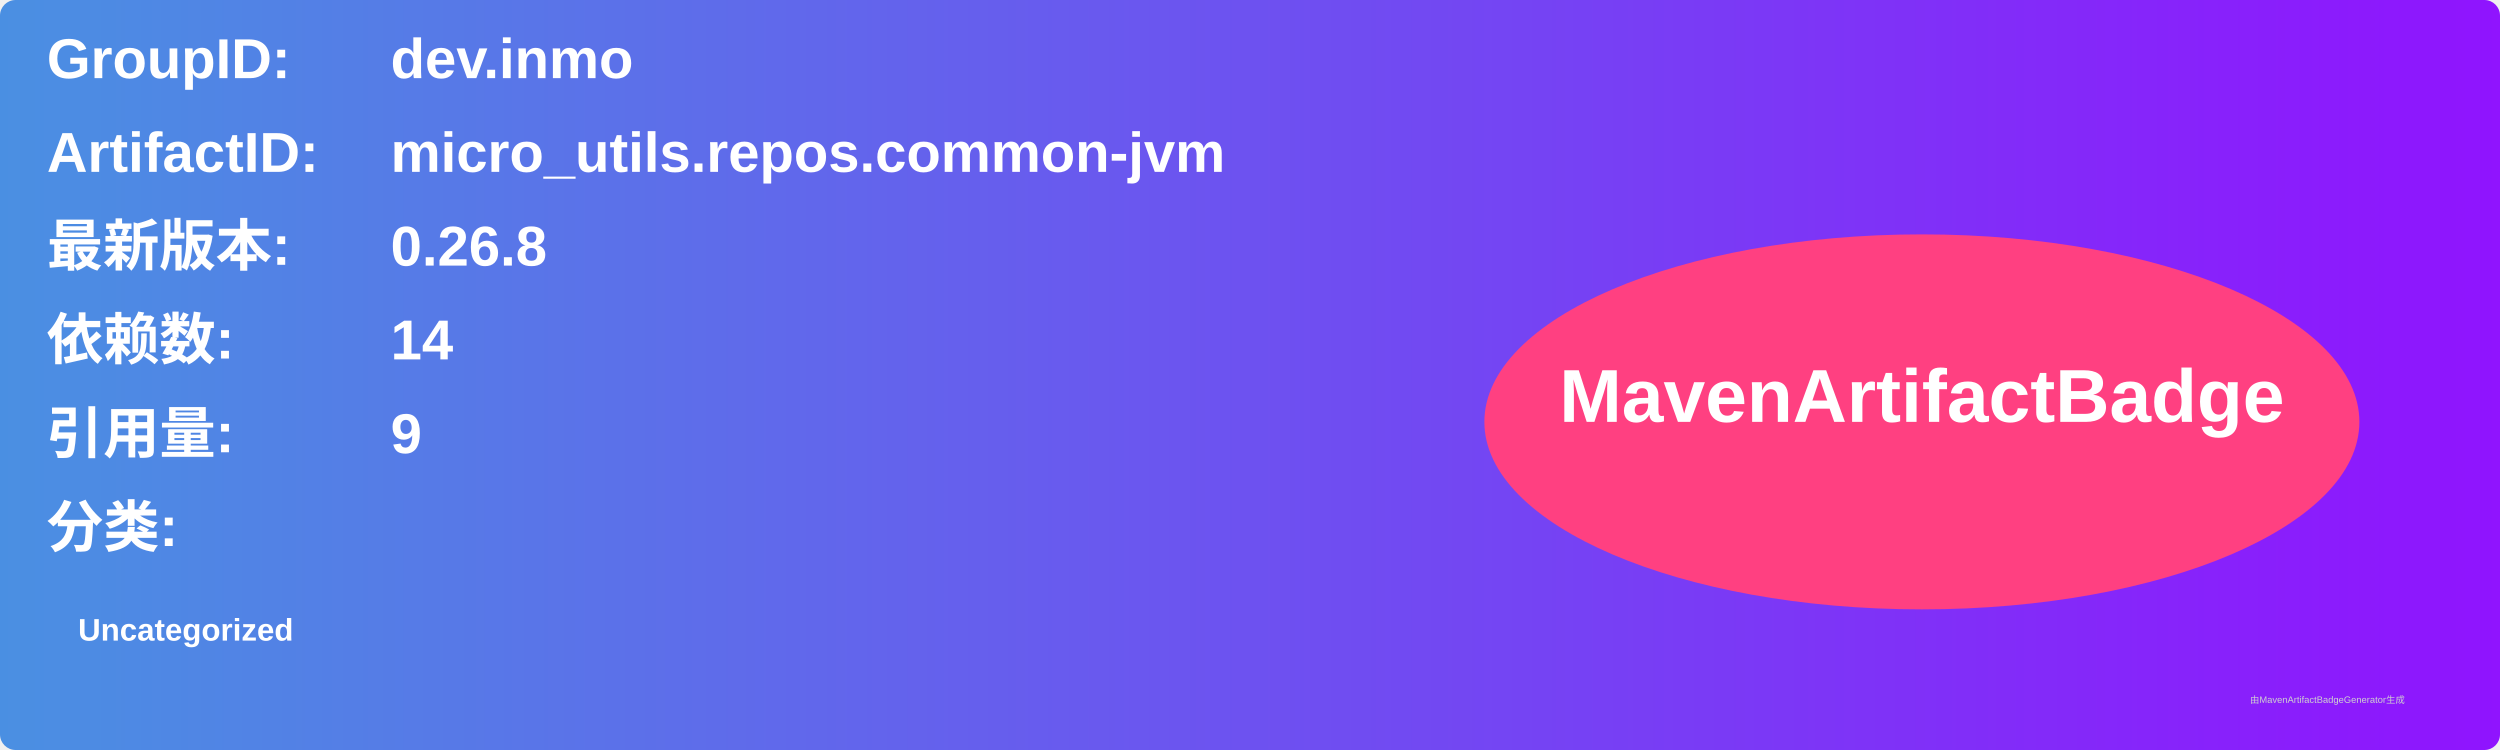
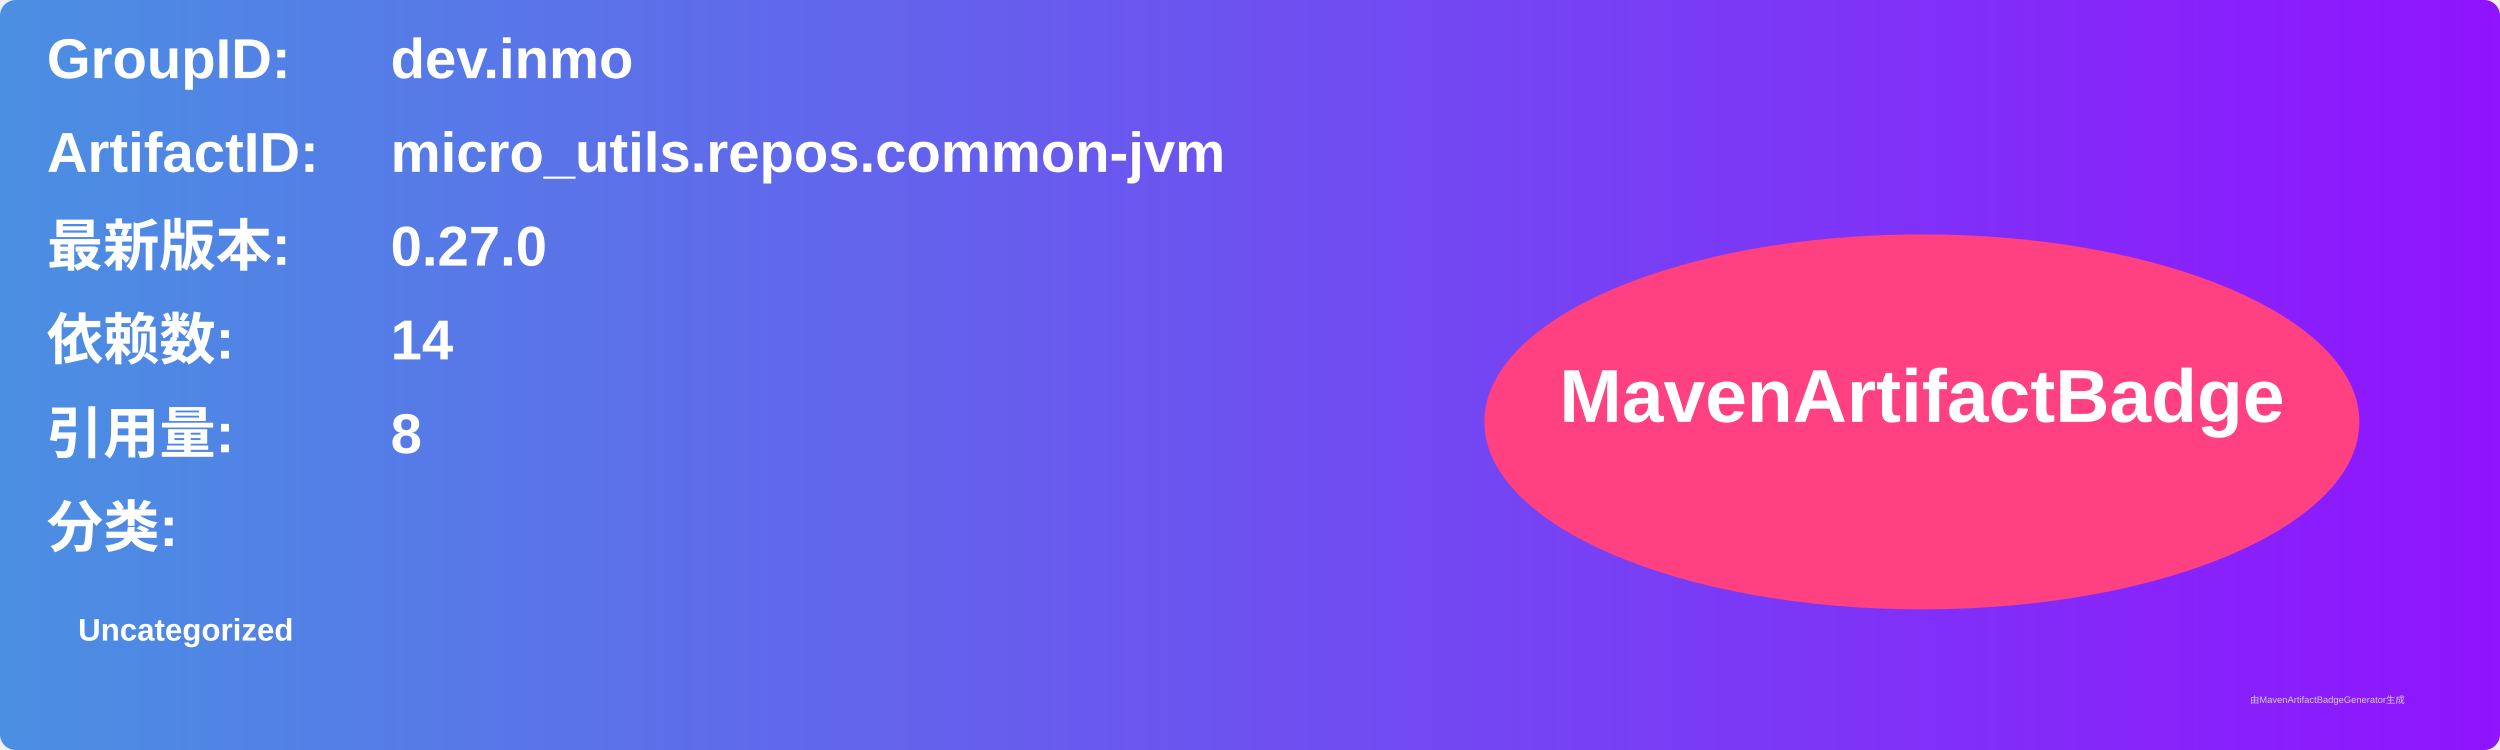
<svg xmlns="http://www.w3.org/2000/svg" width="800" height="240" viewBox="0 0 800 240">
  <linearGradient id="grad" x1="0%" y1="0%" x2="100%" y2="0%">
    <stop offset="0%" stop-color="#4a90e2" />
    <stop offset="100%" stop-color="#9013fe" />
  </linearGradient>
  <rect width="100%" height="100%" rx="5" ry="5" fill="url(#grad)" />
  <g transform="translate(15, 15)">
    <text x="0" y="10" font-family="Arial" font-size="18" fill="white" font-weight="bold" width="260">GroupID:</text>
    <text x="110" y="10" font-family="Arial" font-size="18" fill="white" font-weight="bold" width="460">dev.inmo</text>
    <text x="0" y="40" font-family="Arial" font-size="18" fill="white" font-weight="bold" width="260">ArtifactID:</text>
    <text x="110" y="40" font-family="Arial" font-size="18" fill="white" font-weight="bold" width="460">micro_utils.repos.common-jvm</text>
    <text x="0" y="70" font-family="Arial" font-size="18" fill="white" font-weight="bold">最新版本:</text>
    <text x="110" y="70" font-family="Arial" font-size="18" fill="white" font-weight="bold">
-       <tspan font-weight="bold">0.26.8</tspan>
+       <tspan font-weight="bold">0.27.0</tspan>
    </text>
    <text x="0" y="100" font-family="Arial" font-size="18" fill="white" font-weight="bold">依赖数: </text>
    <text x="110" y="100" font-family="Arial" font-size="18" fill="white">
      <tspan font-weight="bold">14</tspan>
    </text>
    <text x="0" y="130" font-family="Arial" font-size="18" fill="white" font-weight="bold">引用量: </text>
    <text x="110" y="130" font-family="Arial" font-size="18" fill="white">
-       <tspan font-weight="bold">9</tspan>
+       <tspan font-weight="bold">8</tspan>
    </text>
    <text x="0" y="160" font-family="Arial" font-size="18" fill="white" font-weight="bold">分类:</text>
    <text x="10" y="190" font-family="Arial" font-size="10" fill="white">
      <tspan font-weight="bold">Uncategorized</tspan>
    </text>
    <ellipse cx="600" cy="120" rx="140" ry="60" fill="#ff4081" />
    <text x="600" y="120" text-anchor="middle" font-family="Arial" font-size="24" fill="white" font-weight="bold">MavenArtifactBadge</text>
  </g>
  <text x="720" y="225" font-family="Arial" font-size="3" fill="#d0d0d0">由MavenArtifactBadgeGenerator生成</text>
</svg>
